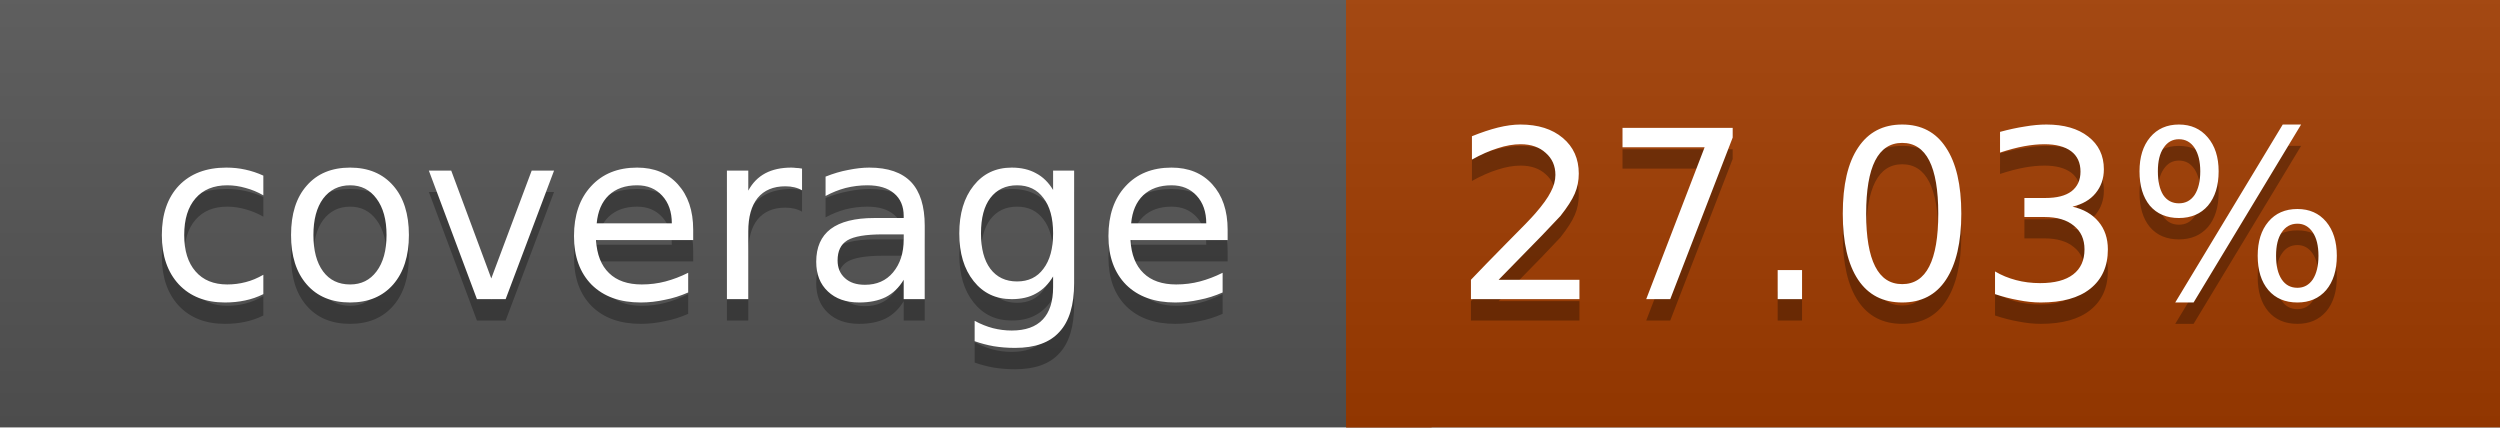
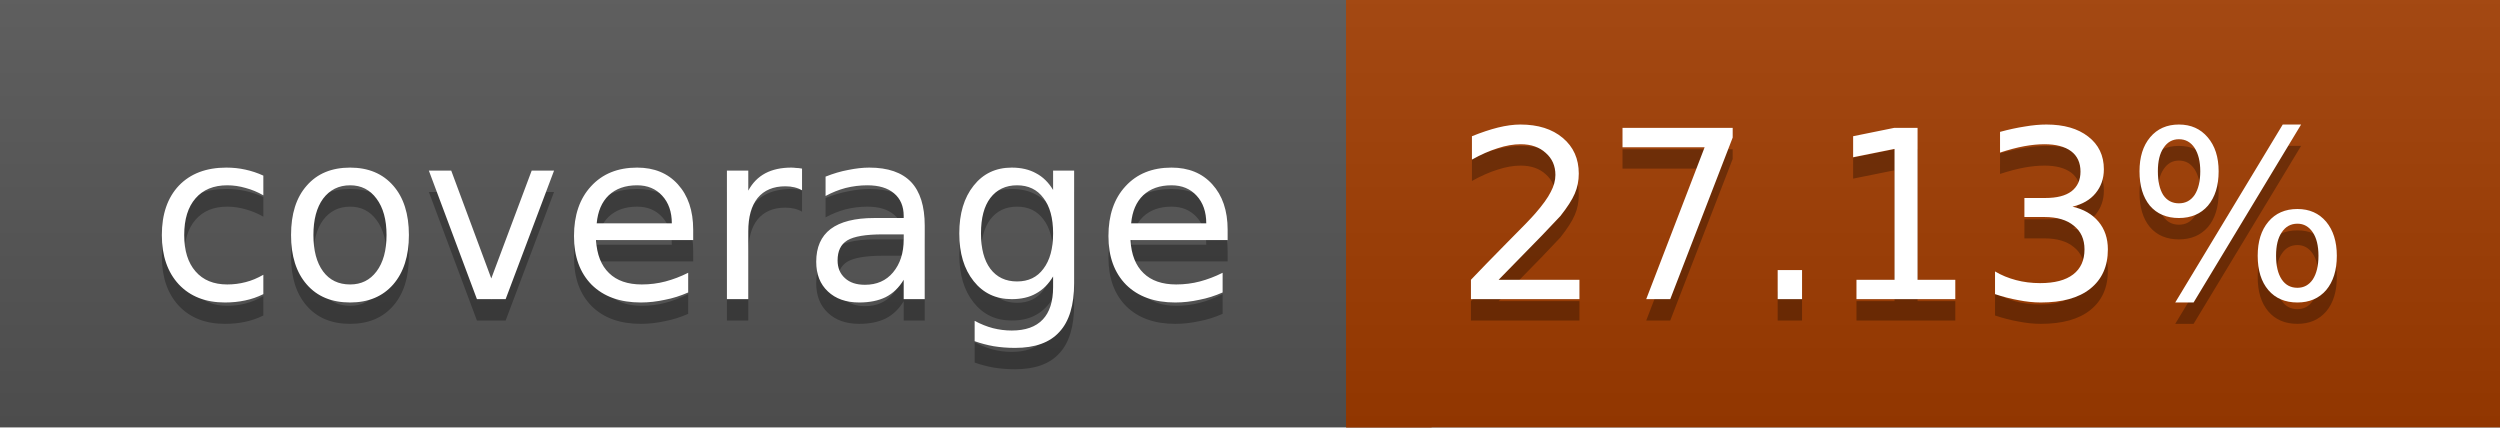
<svg xmlns="http://www.w3.org/2000/svg" width="117" height="20">
  <linearGradient id="a" x2="0" y2="100%">
    <stop offset="0" stop-color="#bbb" stop-opacity=".1" />
    <stop offset="1" stop-opacity=".1" />
  </linearGradient>
  <rect rx="0" width="117" height="20" fill="#555" />
  <rect rx="0" x="63" width="54" height="20" fill="#a13c00" />
  <path fill="#a13c00" d="M63 0h4v20h-4z" />
  <rect rx="0" width="117" height="20" fill="url(#a)" />
  <g fill="#fff" text-anchor="middle" font-family="DejaVu Sans,Verdana,Geneva,sans-serif" font-size="11">
    <text x="32.5" y="15" fill="#010101" fill-opacity=".3">coverage</text>
    <text x="32.5" y="14">coverage</text>
-     <text x="89" y="15" fill="#010101" fill-opacity=".3">27.03%</text>
-     <text x="89" y="14">27.03%</text>
+     <text x="89" y="15" fill="#010101" fill-opacity=".3">27.13%</text>
+     <text x="89" y="14">27.13%</text>
  </g>
</svg>
